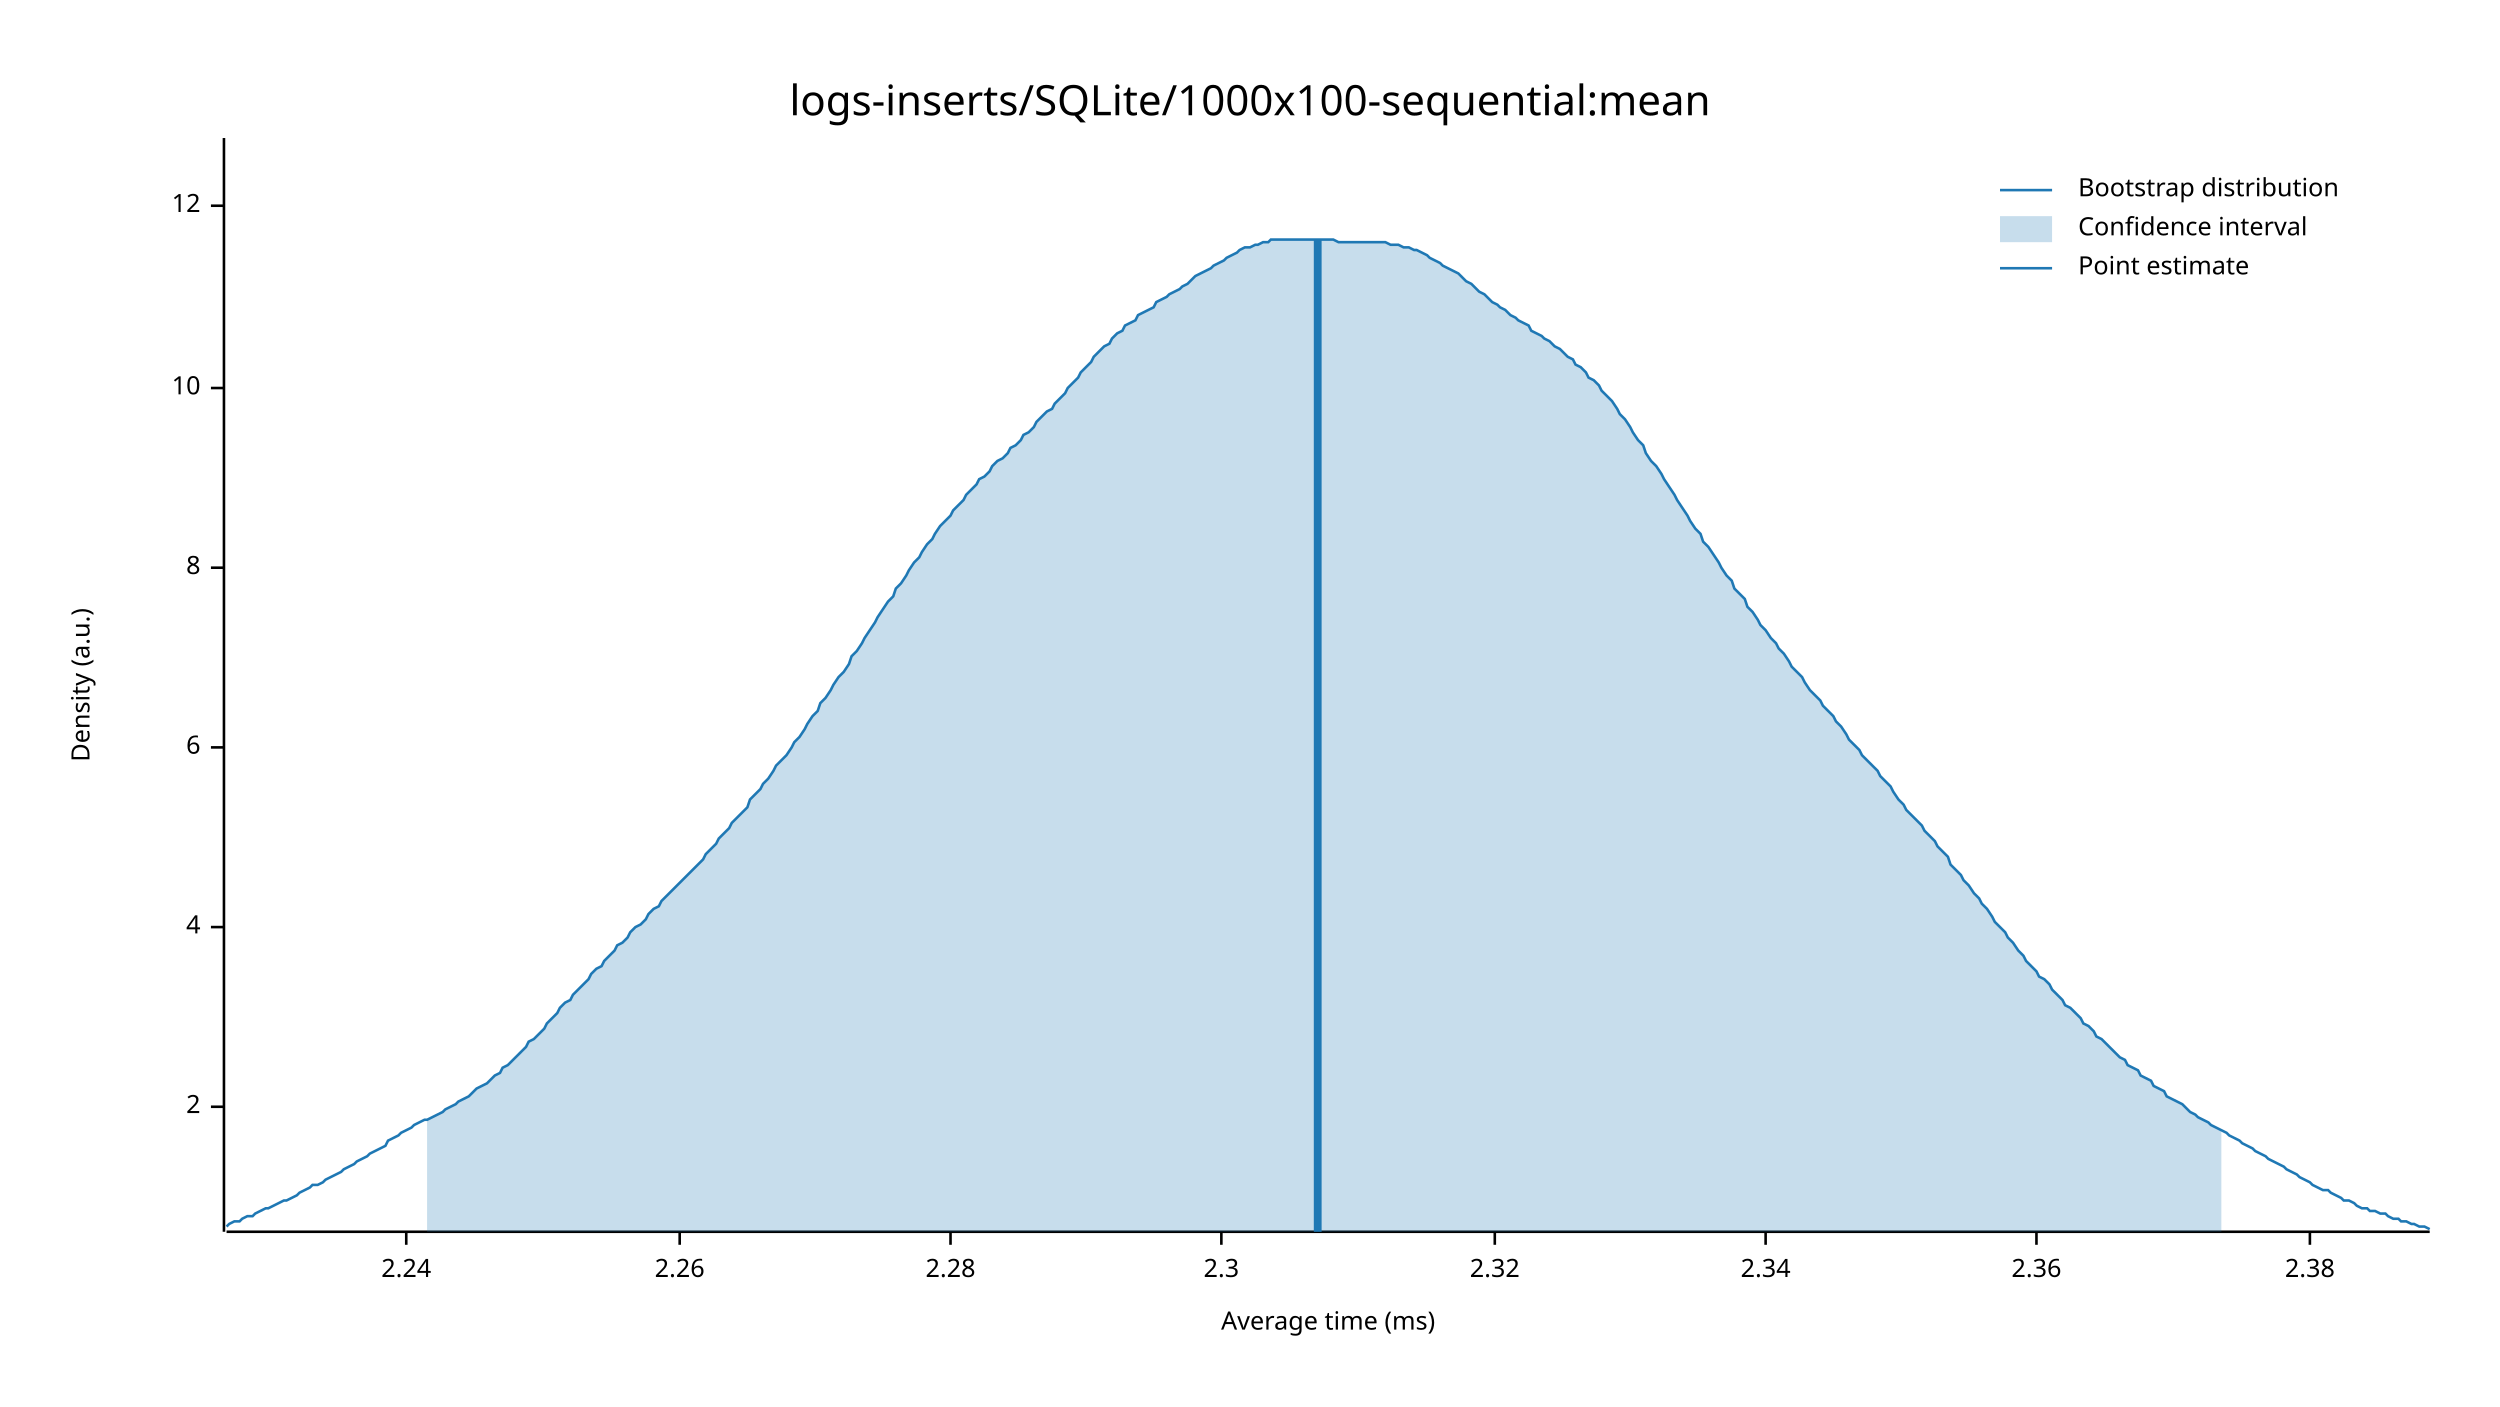
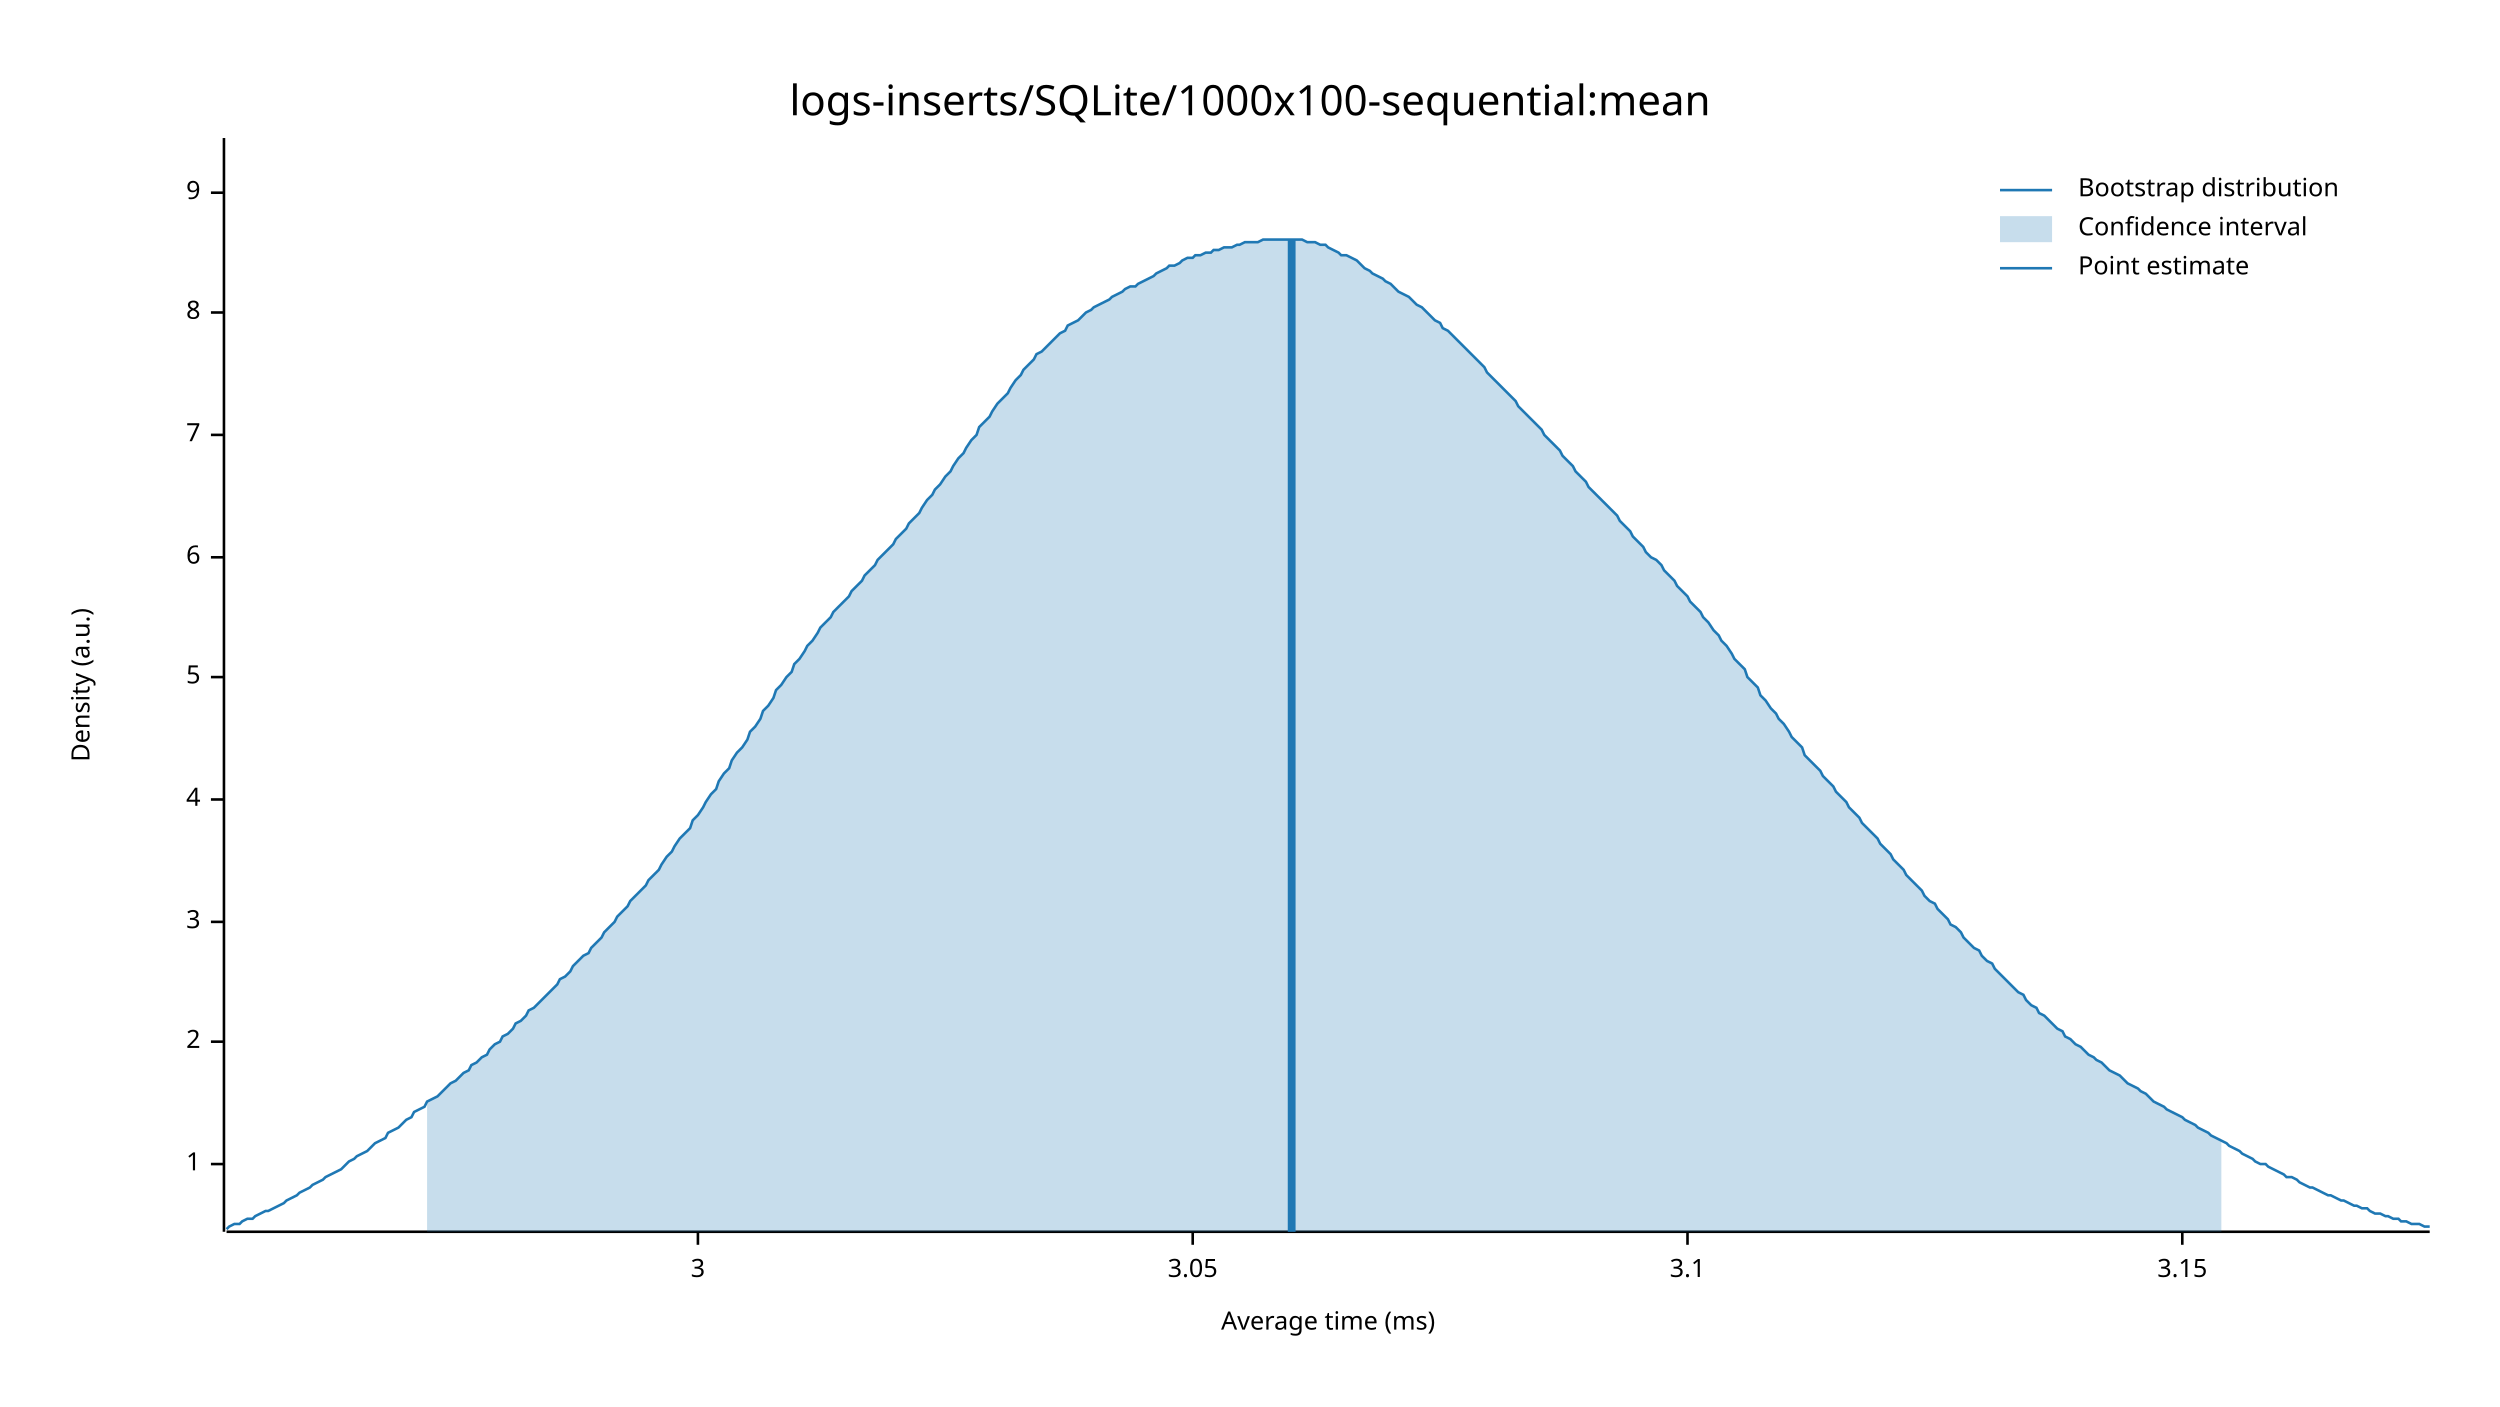
<svg xmlns="http://www.w3.org/2000/svg" width="960" height="540" viewBox="0 0 960 540">
  <text x="480" y="32" dy="0.76em" text-anchor="middle" font-family="sans-serif" font-size="16.129" opacity="1" fill="#000000">
logs-inserts/SQLite/1000x100-sequential:mean
</text>
  <text x="27" y="263" dy="0.76em" text-anchor="middle" font-family="sans-serif" font-size="9.677" opacity="1" fill="#000000" transform="rotate(270, 27, 263)">
Density (a.u.)
</text>
  <text x="510" y="513" dy="-0.5ex" text-anchor="middle" font-family="sans-serif" font-size="9.677" opacity="1" fill="#000000">
Average time (ms)
</text>
  <polyline fill="none" opacity="1" stroke="#000000" stroke-width="1" points="86,53 86,473 " />
-   <text x="77" y="425" dy="0.5ex" text-anchor="end" font-family="sans-serif" font-size="9.677" opacity="1" fill="#000000">
+   <text x="77" y="447" dy="0.5ex" text-anchor="end" font-family="sans-serif" font-size="9.677" opacity="1" fill="#000000">
+ 1
+ </text>
+   <polyline fill="none" opacity="1" stroke="#000000" stroke-width="1" points="81,447 86,447 " />
+   <text x="77" y="400" dy="0.5ex" text-anchor="end" font-family="sans-serif" font-size="9.677" opacity="1" fill="#000000">
2
</text>
-   <polyline fill="none" opacity="1" stroke="#000000" stroke-width="1" points="81,425 86,425 " />
-   <text x="77" y="356" dy="0.5ex" text-anchor="end" font-family="sans-serif" font-size="9.677" opacity="1" fill="#000000">
+   <polyline fill="none" opacity="1" stroke="#000000" stroke-width="1" points="81,400 86,400 " />
+   <text x="77" y="354" dy="0.5ex" text-anchor="end" font-family="sans-serif" font-size="9.677" opacity="1" fill="#000000">
+ 3
+ </text>
+   <polyline fill="none" opacity="1" stroke="#000000" stroke-width="1" points="81,354 86,354 " />
+   <text x="77" y="307" dy="0.5ex" text-anchor="end" font-family="sans-serif" font-size="9.677" opacity="1" fill="#000000">
4
</text>
-   <polyline fill="none" opacity="1" stroke="#000000" stroke-width="1" points="81,356 86,356 " />
-   <text x="77" y="287" dy="0.5ex" text-anchor="end" font-family="sans-serif" font-size="9.677" opacity="1" fill="#000000">
+   <polyline fill="none" opacity="1" stroke="#000000" stroke-width="1" points="81,307 86,307 " />
+   <text x="77" y="260" dy="0.5ex" text-anchor="end" font-family="sans-serif" font-size="9.677" opacity="1" fill="#000000">
+ 5
+ </text>
+   <polyline fill="none" opacity="1" stroke="#000000" stroke-width="1" points="81,260 86,260 " />
+   <text x="77" y="214" dy="0.5ex" text-anchor="end" font-family="sans-serif" font-size="9.677" opacity="1" fill="#000000">
6
</text>
-   <polyline fill="none" opacity="1" stroke="#000000" stroke-width="1" points="81,287 86,287 " />
-   <text x="77" y="218" dy="0.5ex" text-anchor="end" font-family="sans-serif" font-size="9.677" opacity="1" fill="#000000">
+   <polyline fill="none" opacity="1" stroke="#000000" stroke-width="1" points="81,214 86,214 " />
+   <text x="77" y="167" dy="0.5ex" text-anchor="end" font-family="sans-serif" font-size="9.677" opacity="1" fill="#000000">
+ 7
+ </text>
+   <polyline fill="none" opacity="1" stroke="#000000" stroke-width="1" points="81,167 86,167 " />
+   <text x="77" y="120" dy="0.5ex" text-anchor="end" font-family="sans-serif" font-size="9.677" opacity="1" fill="#000000">
8
</text>
-   <polyline fill="none" opacity="1" stroke="#000000" stroke-width="1" points="81,218 86,218 " />
-   <text x="77" y="149" dy="0.5ex" text-anchor="end" font-family="sans-serif" font-size="9.677" opacity="1" fill="#000000">
- 10
+   <polyline fill="none" opacity="1" stroke="#000000" stroke-width="1" points="81,120 86,120 " />
+   <text x="77" y="74" dy="0.5ex" text-anchor="end" font-family="sans-serif" font-size="9.677" opacity="1" fill="#000000">
+ 9
</text>
-   <polyline fill="none" opacity="1" stroke="#000000" stroke-width="1" points="81,149 86,149 " />
-   <text x="77" y="79" dy="0.5ex" text-anchor="end" font-family="sans-serif" font-size="9.677" opacity="1" fill="#000000">
- 12
+   <polyline fill="none" opacity="1" stroke="#000000" stroke-width="1" points="81,74 86,74 " />
+   <polyline fill="none" opacity="1" stroke="#000000" stroke-width="1" points="87,473 933,473 " />
+   <text x="268" y="483" dy="0.76em" text-anchor="middle" font-family="sans-serif" font-size="9.677" opacity="1" fill="#000000">
+ 3
</text>
-   <polyline fill="none" opacity="1" stroke="#000000" stroke-width="1" points="81,79 86,79 " />
-   <polyline fill="none" opacity="1" stroke="#000000" stroke-width="1" points="87,473 933,473 " />
-   <text x="156" y="483" dy="0.76em" text-anchor="middle" font-family="sans-serif" font-size="9.677" opacity="1" fill="#000000">
- 2.24
+   <polyline fill="none" opacity="1" stroke="#000000" stroke-width="1" points="268,473 268,478 " />
+   <text x="458" y="483" dy="0.76em" text-anchor="middle" font-family="sans-serif" font-size="9.677" opacity="1" fill="#000000">
+ 3.05
</text>
-   <polyline fill="none" opacity="1" stroke="#000000" stroke-width="1" points="156,473 156,478 " />
-   <text x="261" y="483" dy="0.76em" text-anchor="middle" font-family="sans-serif" font-size="9.677" opacity="1" fill="#000000">
- 2.26
+   <polyline fill="none" opacity="1" stroke="#000000" stroke-width="1" points="458,473 458,478 " />
+   <text x="648" y="483" dy="0.76em" text-anchor="middle" font-family="sans-serif" font-size="9.677" opacity="1" fill="#000000">
+ 3.1
</text>
-   <polyline fill="none" opacity="1" stroke="#000000" stroke-width="1" points="261,473 261,478 " />
-   <text x="365" y="483" dy="0.76em" text-anchor="middle" font-family="sans-serif" font-size="9.677" opacity="1" fill="#000000">
- 2.28
+   <polyline fill="none" opacity="1" stroke="#000000" stroke-width="1" points="648,473 648,478 " />
+   <text x="838" y="483" dy="0.76em" text-anchor="middle" font-family="sans-serif" font-size="9.677" opacity="1" fill="#000000">
+ 3.15
</text>
-   <polyline fill="none" opacity="1" stroke="#000000" stroke-width="1" points="365,473 365,478 " />
-   <text x="469" y="483" dy="0.76em" text-anchor="middle" font-family="sans-serif" font-size="9.677" opacity="1" fill="#000000">
- 2.3
- </text>
-   <polyline fill="none" opacity="1" stroke="#000000" stroke-width="1" points="469,473 469,478 " />
-   <text x="574" y="483" dy="0.76em" text-anchor="middle" font-family="sans-serif" font-size="9.677" opacity="1" fill="#000000">
- 2.32
- </text>
-   <polyline fill="none" opacity="1" stroke="#000000" stroke-width="1" points="574,473 574,478 " />
-   <text x="678" y="483" dy="0.76em" text-anchor="middle" font-family="sans-serif" font-size="9.677" opacity="1" fill="#000000">
- 2.34
- </text>
-   <polyline fill="none" opacity="1" stroke="#000000" stroke-width="1" points="678,473 678,478 " />
-   <text x="782" y="483" dy="0.76em" text-anchor="middle" font-family="sans-serif" font-size="9.677" opacity="1" fill="#000000">
- 2.36
- </text>
-   <polyline fill="none" opacity="1" stroke="#000000" stroke-width="1" points="782,473 782,478 " />
-   <text x="887" y="483" dy="0.76em" text-anchor="middle" font-family="sans-serif" font-size="9.677" opacity="1" fill="#000000">
- 2.38
- </text>
-   <polyline fill="none" opacity="1" stroke="#000000" stroke-width="1" points="887,473 887,478 " />
-   <polyline fill="none" opacity="1" stroke="#1F78B4" stroke-width="1" points="87,471 88,470 90,469 92,469 93,468 95,467 97,467 98,466 100,465 102,464 103,464 105,463 107,462 109,461 110,461 112,460 114,459 115,458 117,457 119,456 120,455 122,455 124,454 125,453 127,452 129,451 131,450 132,449 134,448 136,447 137,446 139,445 141,444 142,443 144,442 146,441 148,440 149,438 151,437 153,436 154,435 156,434 158,433 159,432 161,431 163,430 164,430 166,429 168,428 170,427 171,426 173,425 175,424 176,423 178,422 180,421 181,420 183,418 185,417 187,416 188,415 190,413 192,412 193,410 195,409 197,407 198,406 200,404 202,402 203,400 205,399 207,397 209,395 210,393 212,391 214,389 215,387 217,385 219,384 220,382 222,380 224,378 226,376 227,374 229,372 231,371 232,369 234,367 236,365 237,363 239,362 241,360 242,358 244,356 246,355 248,353 249,351 251,349 253,348 254,346 256,344 258,342 259,341 261,339 263,337 265,335 266,334 268,332 270,330 271,328 273,326 275,324 276,322 278,320 280,318 281,316 283,314 285,312 287,310 288,307 290,305 292,303 293,301 295,299 297,296 298,294 300,292 302,290 304,287 305,285 307,283 309,280 310,278 312,275 314,273 315,270 317,268 319,265 320,263 322,260 324,258 326,255 327,252 329,250 331,247 332,245 334,242 336,239 337,237 339,234 341,231 343,229 344,226 346,224 348,221 349,219 351,216 353,214 354,212 356,209 358,207 359,205 361,202 363,200 365,198 366,196 368,194 370,192 371,190 373,188 375,186 376,184 378,183 380,181 381,179 383,177 385,176 387,174 388,172 390,171 392,169 393,167 395,166 397,164 398,162 400,160 402,158 404,157 405,155 407,153 409,151 410,149 412,147 414,145 415,143 417,141 419,139 420,137 422,135 424,133 426,132 427,130 429,128 431,127 432,125 434,124 436,123 437,121 439,120 441,119 443,118 444,116 446,115 448,114 449,113 451,112 453,111 454,110 456,109 458,107 459,106 461,105 463,104 465,103 466,102 468,101 470,100 471,99 473,98 475,97 476,96 478,95 480,95 482,94 483,94 485,93 487,93 488,92 490,92 492,92 493,92 495,92 497,92 498,92 500,92 502,92 504,92 505,92 507,92 509,92 510,92 512,92 514,93 515,93 517,93 519,93 521,93 522,93 524,93 526,93 527,93 529,93 531,93 532,93 534,94 536,94 537,94 539,95 541,95 543,96 544,96 546,97 548,98 549,99 551,100 553,101 554,102 556,103 558,104 560,105 561,106 563,108 565,109 566,110 568,112 570,113 571,114 573,116 575,117 576,118 578,119 580,121 582,122 583,123 585,124 587,125 588,127 590,128 592,129 593,130 595,131 597,133 599,134 600,135 602,137 604,138 605,140 607,141 609,143 610,145 612,146 614,148 615,150 617,152 619,154 621,157 622,159 624,161 626,164 627,166 629,169 631,171 632,174 634,177 636,179 638,182 639,184 641,187 643,190 644,192 646,195 648,198 649,200 651,203 653,205 654,208 656,210 658,213 660,216 661,218 663,221 665,223 666,226 668,228 670,230 671,233 673,235 675,238 676,240 678,242 680,245 682,247 683,249 685,251 687,254 688,256 690,258 692,260 693,262 695,265 697,267 699,269 700,271 702,273 704,275 705,277 707,279 709,282 710,284 712,286 714,288 715,290 717,292 719,294 721,296 722,298 724,300 726,302 727,304 729,307 731,309 732,311 734,313 736,315 738,317 739,319 741,321 743,323 744,325 746,327 748,329 749,332 751,334 753,336 754,338 756,340 758,343 760,345 761,347 763,349 765,352 766,354 768,356 770,358 771,360 773,362 775,365 777,367 778,369 780,371 782,373 783,375 785,376 787,378 788,380 790,382 792,384 793,386 795,387 797,389 799,391 800,393 802,394 804,396 805,398 807,399 809,401 810,402 812,404 814,406 816,407 817,409 819,410 821,411 822,413 824,414 826,415 827,417 829,418 831,419 832,421 834,422 836,423 838,424 839,425 841,427 843,428 844,429 846,430 848,431 849,432 851,433 853,434 855,435 856,436 858,437 860,438 861,439 863,440 865,441 866,442 868,443 870,444 871,445 873,446 875,447 877,448 878,449 880,450 882,451 883,452 885,453 887,454 888,455 890,456 892,457 894,457 895,458 897,459 899,460 900,461 902,461 904,462 905,463 907,464 909,464 910,465 912,465 914,466 916,466 917,467 919,468 921,468 922,469 924,469 926,470 927,470 929,471 931,471 933,472 " />
-   <polygon opacity="0.25" fill="#1F78B4" points="164,430 166,429 168,428 170,427 171,426 173,425 175,424 176,423 178,422 180,421 181,420 183,418 185,417 187,416 188,415 190,413 192,412 193,410 195,409 197,407 198,406 200,404 202,402 203,400 205,399 207,397 209,395 210,393 212,391 214,389 215,387 217,385 219,384 220,382 222,380 224,378 226,376 227,374 229,372 231,371 232,369 234,367 236,365 237,363 239,362 241,360 242,358 244,356 246,355 248,353 249,351 251,349 253,348 254,346 256,344 258,342 259,341 261,339 263,337 265,335 266,334 268,332 270,330 271,328 273,326 275,324 276,322 278,320 280,318 281,316 283,314 285,312 287,310 288,307 290,305 292,303 293,301 295,299 297,296 298,294 300,292 302,290 304,287 305,285 307,283 309,280 310,278 312,275 314,273 315,270 317,268 319,265 320,263 322,260 324,258 326,255 327,252 329,250 331,247 332,245 334,242 336,239 337,237 339,234 341,231 343,229 344,226 346,224 348,221 349,219 351,216 353,214 354,212 356,209 358,207 359,205 361,202 363,200 365,198 366,196 368,194 370,192 371,190 373,188 375,186 376,184 378,183 380,181 381,179 383,177 385,176 387,174 388,172 390,171 392,169 393,167 395,166 397,164 398,162 400,160 402,158 404,157 405,155 407,153 409,151 410,149 412,147 414,145 415,143 417,141 419,139 420,137 422,135 424,133 426,132 427,130 429,128 431,127 432,125 434,124 436,123 437,121 439,120 441,119 443,118 444,116 446,115 448,114 449,113 451,112 453,111 454,110 456,109 458,107 459,106 461,105 463,104 465,103 466,102 468,101 470,100 471,99 473,98 475,97 476,96 478,95 480,95 482,94 483,94 485,93 487,93 488,92 490,92 492,92 493,92 495,92 497,92 498,92 500,92 502,92 504,92 505,92 507,92 509,92 510,92 512,92 514,93 515,93 517,93 519,93 521,93 522,93 524,93 526,93 527,93 529,93 531,93 532,93 534,94 536,94 537,94 539,95 541,95 543,96 544,96 546,97 548,98 549,99 551,100 553,101 554,102 556,103 558,104 560,105 561,106 563,108 565,109 566,110 568,112 570,113 571,114 573,116 575,117 576,118 578,119 580,121 582,122 583,123 585,124 587,125 588,127 590,128 592,129 593,130 595,131 597,133 599,134 600,135 602,137 604,138 605,140 607,141 609,143 610,145 612,146 614,148 615,150 617,152 619,154 621,157 622,159 624,161 626,164 627,166 629,169 631,171 632,174 634,177 636,179 638,182 639,184 641,187 643,190 644,192 646,195 648,198 649,200 651,203 653,205 654,208 656,210 658,213 660,216 661,218 663,221 665,223 666,226 668,228 670,230 671,233 673,235 675,238 676,240 678,242 680,245 682,247 683,249 685,251 687,254 688,256 690,258 692,260 693,262 695,265 697,267 699,269 700,271 702,273 704,275 705,277 707,279 709,282 710,284 712,286 714,288 715,290 717,292 719,294 721,296 722,298 724,300 726,302 727,304 729,307 731,309 732,311 734,313 736,315 738,317 739,319 741,321 743,323 744,325 746,327 748,329 749,332 751,334 753,336 754,338 756,340 758,343 760,345 761,347 763,349 765,352 766,354 768,356 770,358 771,360 773,362 775,365 777,367 778,369 780,371 782,373 783,375 785,376 787,378 788,380 790,382 792,384 793,386 795,387 797,389 799,391 800,393 802,394 804,396 805,398 807,399 809,401 810,402 812,404 814,406 816,407 817,409 819,410 821,411 822,413 824,414 826,415 827,417 829,418 831,419 832,421 834,422 836,423 838,424 839,425 841,427 843,428 844,429 846,430 848,431 849,432 851,433 853,434 853,473 164,473 " />
-   <polyline fill="none" opacity="1" stroke="#1F78B4" stroke-width="3" points="506,473 506,92 " />
+   <polyline fill="none" opacity="1" stroke="#000000" stroke-width="1" points="838,473 838,478 " />
+   <polyline fill="none" opacity="1" stroke="#1F78B4" stroke-width="1" points="87,472 88,471 90,470 92,470 93,469 95,468 97,468 98,467 100,466 102,465 103,465 105,464 107,463 109,462 110,461 112,460 114,459 115,458 117,457 119,456 120,455 122,454 124,453 125,452 127,451 129,450 131,449 132,448 134,446 136,445 137,444 139,443 141,442 142,441 144,439 146,438 148,437 149,435 151,434 153,433 154,432 156,430 158,429 159,427 161,426 163,425 164,423 166,422 168,421 170,419 171,418 173,416 175,415 176,414 178,412 180,411 181,409 183,408 185,406 187,405 188,403 190,401 192,400 193,398 195,397 197,395 198,393 200,392 202,390 203,388 205,387 207,385 209,383 210,382 212,380 214,378 215,376 217,375 219,373 220,371 222,369 224,367 226,366 227,364 229,362 231,360 232,358 234,356 236,354 237,352 239,350 241,348 242,346 244,344 246,342 248,340 249,338 251,336 253,334 254,332 256,329 258,327 259,325 261,322 263,320 265,318 266,315 268,313 270,310 271,308 273,305 275,303 276,300 278,297 280,295 281,292 283,289 285,287 287,284 288,281 290,279 292,276 293,273 295,271 297,268 298,265 300,263 302,260 304,258 305,255 307,253 309,250 310,248 312,246 314,243 315,241 317,239 319,237 320,235 322,233 324,231 326,229 327,227 329,225 331,223 332,221 334,219 336,217 337,215 339,213 341,211 343,209 344,207 346,205 348,203 349,201 351,199 353,197 354,195 356,192 358,190 359,188 361,186 363,183 365,181 366,179 368,176 370,174 371,172 373,169 375,167 376,164 378,162 380,160 381,158 383,155 385,153 387,151 388,149 390,146 392,144 393,142 395,140 397,138 398,136 400,135 402,133 404,131 405,130 407,128 409,127 410,125 412,124 414,123 415,122 417,120 419,119 420,118 422,117 424,116 426,115 427,114 429,113 431,112 432,111 434,110 436,110 437,109 439,108 441,107 443,106 444,105 446,104 448,103 449,102 451,102 453,101 454,100 456,99 458,99 459,98 461,98 463,97 465,97 466,96 468,96 470,95 471,95 473,95 475,94 476,94 478,93 480,93 482,93 483,93 485,92 487,92 488,92 490,92 492,92 493,92 495,92 497,92 498,92 500,92 502,93 504,93 505,93 507,94 509,94 510,95 512,96 514,97 515,98 517,98 519,99 521,100 522,101 524,103 526,104 527,105 529,106 531,107 532,108 534,109 536,111 537,112 539,113 541,114 543,116 544,117 546,118 548,120 549,121 551,123 553,124 554,126 556,127 558,129 560,131 561,132 563,134 565,136 566,137 568,139 570,141 571,143 573,145 575,147 576,148 578,150 580,152 582,154 583,156 585,158 587,160 588,161 590,163 592,165 593,167 595,169 597,171 599,173 600,175 602,177 604,179 605,181 607,183 609,185 610,187 612,189 614,191 615,192 617,194 619,196 621,198 622,200 624,202 626,204 627,206 629,208 631,210 632,212 634,214 636,215 638,217 639,219 641,221 643,223 644,225 646,227 648,229 649,231 651,233 653,235 654,237 656,239 658,242 660,244 661,246 663,248 665,251 666,253 668,255 670,257 671,260 673,262 675,264 676,267 678,269 680,272 682,274 683,276 685,278 687,281 688,283 690,285 692,287 693,290 695,292 697,294 699,296 700,298 702,300 704,302 705,304 707,306 709,308 710,310 712,312 714,314 715,316 717,318 719,320 721,322 722,324 724,326 726,328 727,330 729,332 731,334 732,336 734,338 736,340 738,342 739,344 741,346 743,347 744,349 746,351 748,353 749,355 751,356 753,358 754,360 756,362 758,364 760,365 761,367 763,369 765,370 766,372 768,374 770,376 771,377 773,379 775,381 777,382 778,384 780,386 782,387 783,389 785,390 787,392 788,393 790,395 792,396 793,398 795,399 797,401 799,402 800,403 802,405 804,406 805,407 807,408 809,410 810,411 812,412 814,413 816,415 817,416 819,417 821,418 822,419 824,420 826,422 827,423 829,424 831,425 832,426 834,427 836,428 838,429 839,430 841,431 843,432 844,433 846,434 848,435 849,436 851,437 853,438 855,439 856,440 858,441 860,442 861,443 863,444 865,445 866,446 868,447 870,447 871,448 873,449 875,450 877,451 878,452 880,452 882,453 883,454 885,455 887,456 888,456 890,457 892,458 894,459 895,459 897,460 899,461 900,461 902,462 904,463 905,463 907,464 909,464 910,465 912,466 914,466 916,467 917,467 919,468 921,468 922,469 924,469 926,470 927,470 929,470 931,471 933,471 " />
+   <polygon opacity="0.25" fill="#1F78B4" points="164,423 166,422 168,421 170,419 171,418 173,416 175,415 176,414 178,412 180,411 181,409 183,408 185,406 187,405 188,403 190,401 192,400 193,398 195,397 197,395 198,393 200,392 202,390 203,388 205,387 207,385 209,383 210,382 212,380 214,378 215,376 217,375 219,373 220,371 222,369 224,367 226,366 227,364 229,362 231,360 232,358 234,356 236,354 237,352 239,350 241,348 242,346 244,344 246,342 248,340 249,338 251,336 253,334 254,332 256,329 258,327 259,325 261,322 263,320 265,318 266,315 268,313 270,310 271,308 273,305 275,303 276,300 278,297 280,295 281,292 283,289 285,287 287,284 288,281 290,279 292,276 293,273 295,271 297,268 298,265 300,263 302,260 304,258 305,255 307,253 309,250 310,248 312,246 314,243 315,241 317,239 319,237 320,235 322,233 324,231 326,229 327,227 329,225 331,223 332,221 334,219 336,217 337,215 339,213 341,211 343,209 344,207 346,205 348,203 349,201 351,199 353,197 354,195 356,192 358,190 359,188 361,186 363,183 365,181 366,179 368,176 370,174 371,172 373,169 375,167 376,164 378,162 380,160 381,158 383,155 385,153 387,151 388,149 390,146 392,144 393,142 395,140 397,138 398,136 400,135 402,133 404,131 405,130 407,128 409,127 410,125 412,124 414,123 415,122 417,120 419,119 420,118 422,117 424,116 426,115 427,114 429,113 431,112 432,111 434,110 436,110 437,109 439,108 441,107 443,106 444,105 446,104 448,103 449,102 451,102 453,101 454,100 456,99 458,99 459,98 461,98 463,97 465,97 466,96 468,96 470,95 471,95 473,95 475,94 476,94 478,93 480,93 482,93 483,93 485,92 487,92 488,92 490,92 492,92 493,92 495,92 497,92 498,92 500,92 502,93 504,93 505,93 507,94 509,94 510,95 512,96 514,97 515,98 517,98 519,99 521,100 522,101 524,103 526,104 527,105 529,106 531,107 532,108 534,109 536,111 537,112 539,113 541,114 543,116 544,117 546,118 548,120 549,121 551,123 553,124 554,126 556,127 558,129 560,131 561,132 563,134 565,136 566,137 568,139 570,141 571,143 573,145 575,147 576,148 578,150 580,152 582,154 583,156 585,158 587,160 588,161 590,163 592,165 593,167 595,169 597,171 599,173 600,175 602,177 604,179 605,181 607,183 609,185 610,187 612,189 614,191 615,192 617,194 619,196 621,198 622,200 624,202 626,204 627,206 629,208 631,210 632,212 634,214 636,215 638,217 639,219 641,221 643,223 644,225 646,227 648,229 649,231 651,233 653,235 654,237 656,239 658,242 660,244 661,246 663,248 665,251 666,253 668,255 670,257 671,260 673,262 675,264 676,267 678,269 680,272 682,274 683,276 685,278 687,281 688,283 690,285 692,287 693,290 695,292 697,294 699,296 700,298 702,300 704,302 705,304 707,306 709,308 710,310 712,312 714,314 715,316 717,318 719,320 721,322 722,324 724,326 726,328 727,330 729,332 731,334 732,336 734,338 736,340 738,342 739,344 741,346 743,347 744,349 746,351 748,353 749,355 751,356 753,358 754,360 756,362 758,364 760,365 761,367 763,369 765,370 766,372 768,374 770,376 771,377 773,379 775,381 777,382 778,384 780,386 782,387 783,389 785,390 787,392 788,393 790,395 792,396 793,398 795,399 797,401 799,402 800,403 802,405 804,406 805,407 807,408 809,410 810,411 812,412 814,413 816,415 817,416 819,417 821,418 822,419 824,420 826,422 827,423 829,424 831,425 832,426 834,427 836,428 838,429 839,430 841,431 843,432 844,433 846,434 848,435 849,436 851,437 853,438 853,473 164,473 " />
+   <polyline fill="none" opacity="1" stroke="#1F78B4" stroke-width="3" points="496,473 496,92 " />
  <text x="798" y="68" dy="0.76em" text-anchor="start" font-family="sans-serif" font-size="9.677" opacity="1" fill="#000000">
Bootstrap distribution
</text>
  <text x="798" y="83" dy="0.76em" text-anchor="start" font-family="sans-serif" font-size="9.677" opacity="1" fill="#000000">
Confidence interval
</text>
  <text x="798" y="98" dy="0.76em" text-anchor="start" font-family="sans-serif" font-size="9.677" opacity="1" fill="#000000">
Point estimate
</text>
  <polyline fill="none" opacity="1" stroke="#1F78B4" stroke-width="1" points="768,73 788,73 " />
  <rect x="768" y="83" width="20" height="10" opacity="0.25" fill="#1F78B4" stroke="none" />
  <polyline fill="none" opacity="1" stroke="#1F78B4" stroke-width="1" points="768,103 788,103 " />
</svg>
